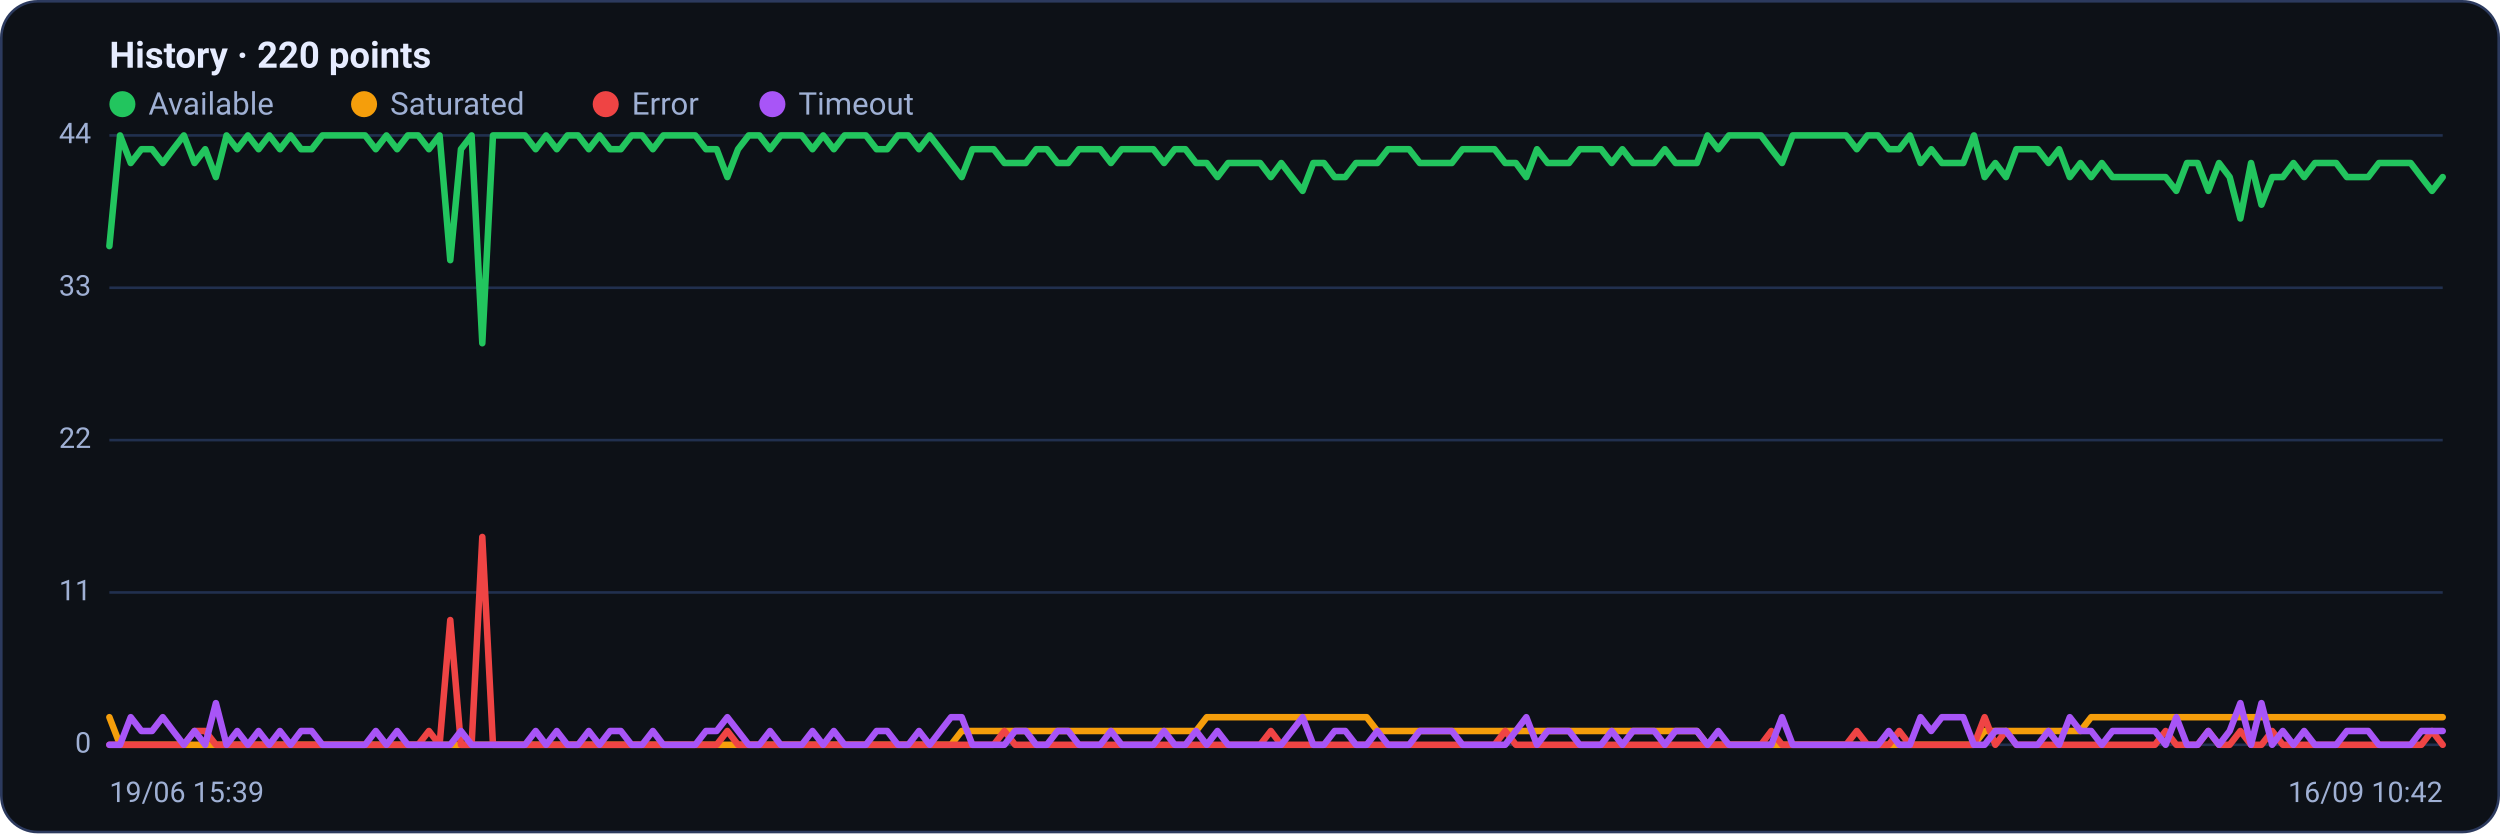
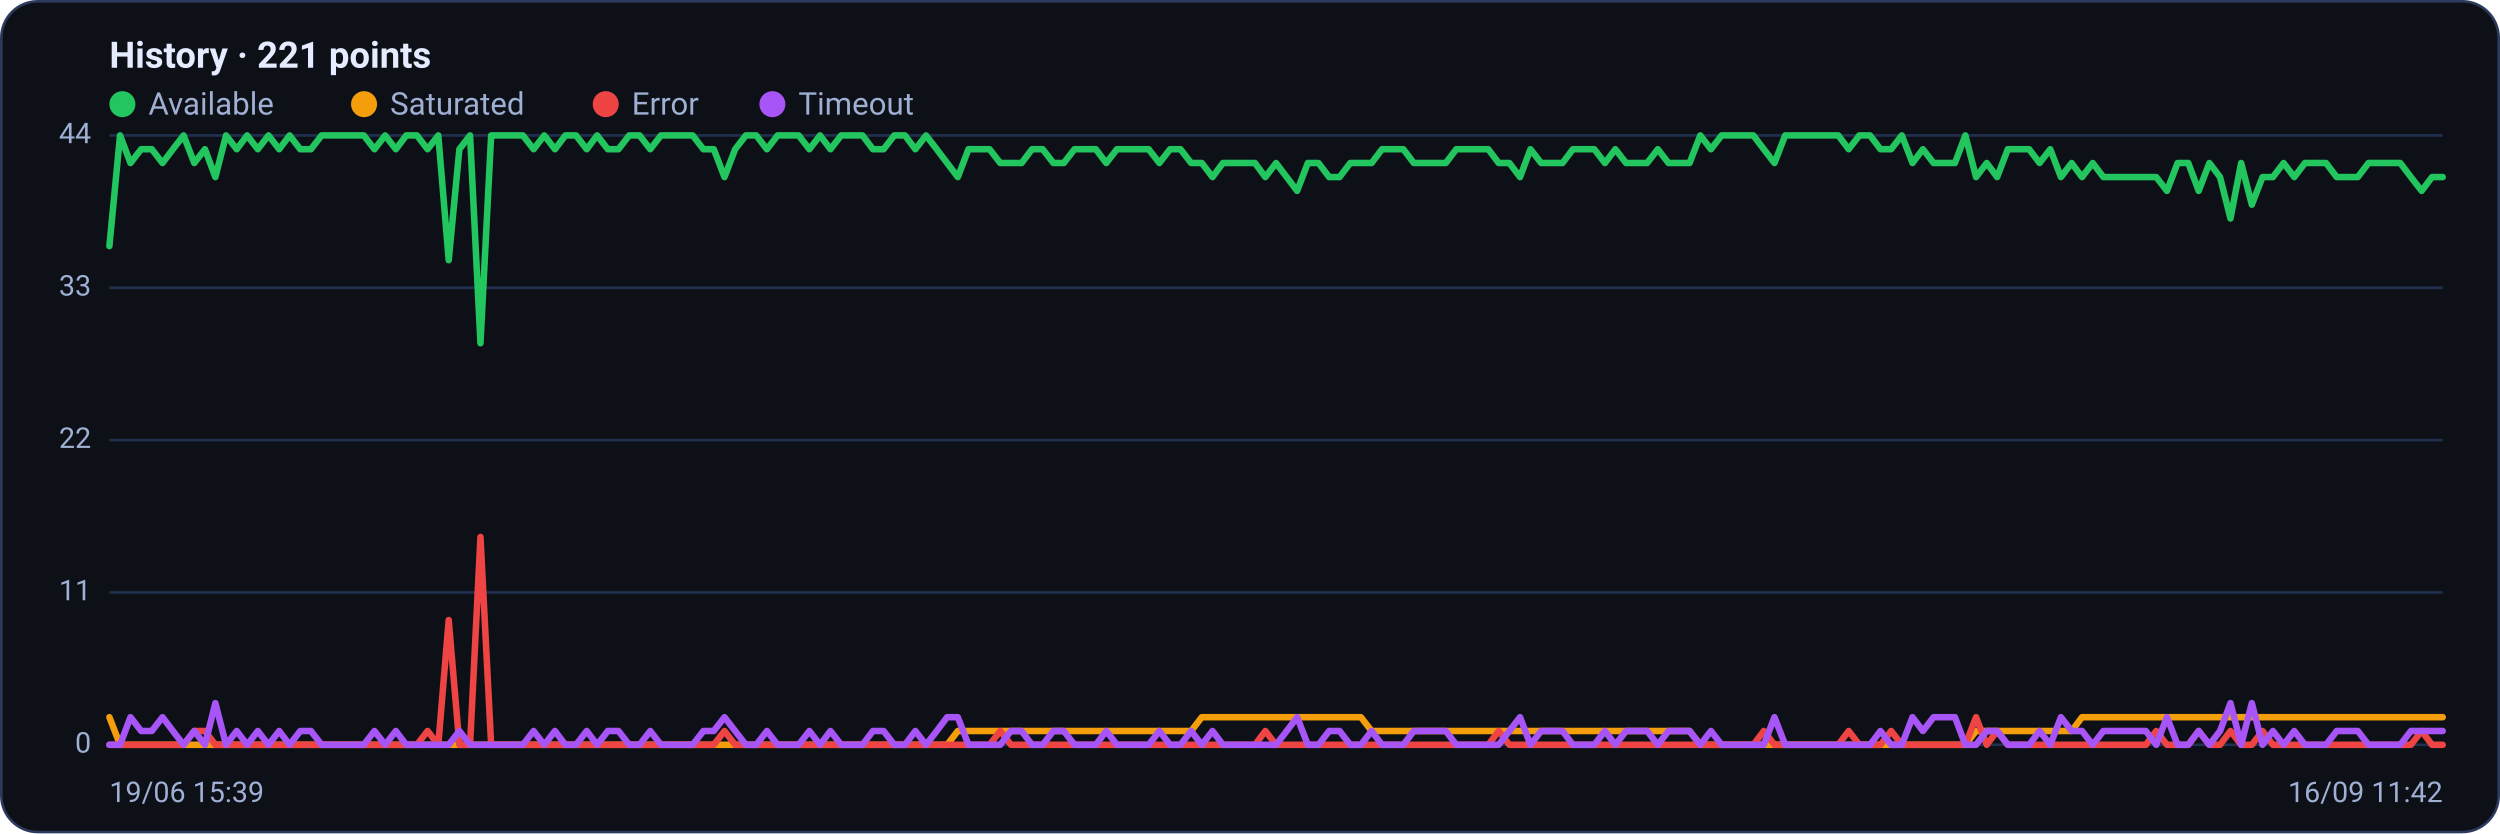
<svg xmlns="http://www.w3.org/2000/svg" viewBox="0 0 960 320" width="960" height="320" font-family="Segoe UI, system-ui, -apple-system, Roboto, Helvetica, Arial, sans-serif" role="img" aria-label="Availability history per region">
  <rect x="0.5" y="0.5" width="959" height="319" rx="14" fill="#0d1117" stroke="#2c3a5e" />
-   <text x="42" y="26" font-size="14" font-weight="600" fill="#e6ecff">History · 220 points</text>
+   <text x="42" y="26" font-size="14" font-weight="600" fill="#e6ecff">History · 221 points</text>
  <circle cx="47" cy="40" r="5" fill="#22c55e" />
  <text x="57" y="44" font-size="12" fill="#9fb0d4">Available</text>
  <circle cx="139.8" cy="40" r="5" fill="#f59e0b" />
  <text x="149.8" y="44" font-size="12" fill="#9fb0d4">Saturated</text>
  <circle cx="232.6" cy="40" r="5" fill="#ef4444" />
  <text x="242.6" y="44" font-size="12" fill="#9fb0d4">Error</text>
  <circle cx="296.6" cy="40" r="5" fill="#a855f7" />
  <text x="306.6" y="44" font-size="12" fill="#9fb0d4">Timeout</text>
  <line x1="42" y1="286.0" x2="938" y2="286.0" stroke="#21304f" stroke-width="1" />
  <text x="35" y="289.0" text-anchor="end" font-size="11" fill="#9fb0d4">0</text>
  <line x1="42" y1="227.5" x2="938" y2="227.5" stroke="#21304f" stroke-width="1" />
  <text x="35" y="230.5" text-anchor="end" font-size="11" fill="#9fb0d4">11</text>
  <line x1="42" y1="169.0" x2="938" y2="169.0" stroke="#21304f" stroke-width="1" />
  <text x="35" y="172.0" text-anchor="end" font-size="11" fill="#9fb0d4">22</text>
  <line x1="42" y1="110.5" x2="938" y2="110.5" stroke="#21304f" stroke-width="1" />
  <text x="35" y="113.5" text-anchor="end" font-size="11" fill="#9fb0d4">33</text>
  <line x1="42" y1="52.0" x2="938" y2="52.0" stroke="#21304f" stroke-width="1" />
  <text x="35" y="55.0" text-anchor="end" font-size="11" fill="#9fb0d4">44</text>
-   <polyline fill="none" stroke="#22c55e" stroke-width="2.5" stroke-linejoin="round" stroke-linecap="round" points="42.0,94.5 46.1,52.0 50.2,62.6 54.3,57.3 58.4,57.3 62.5,62.6 66.5,57.3 70.6,52.0 74.7,62.6 78.8,57.3 82.9,68.0 87.0,52.0 91.1,57.3 95.2,52.0 99.3,57.3 103.4,52.0 107.5,57.3 111.6,52.0 115.6,57.3 119.7,57.3 123.8,52.0 127.9,52.0 132.0,52.0 136.1,52.0 140.2,52.0 144.3,57.3 148.4,52.0 152.5,57.3 156.6,52.0 160.6,52.0 164.7,57.3 168.8,52.0 172.9,99.9 177.0,57.3 181.1,52.0 185.2,131.8 189.3,52.0 193.4,52.0 197.5,52.0 201.6,52.0 205.7,57.3 209.7,52.0 213.8,57.3 217.9,52.0 222.0,52.0 226.1,57.3 230.2,52.0 234.3,57.3 238.4,57.3 242.5,52.0 246.6,52.0 250.7,57.3 254.7,52.0 258.8,52.0 262.9,52.0 267.0,52.0 271.1,57.3 275.2,57.3 279.3,68.0 283.4,57.3 287.5,52.0 291.6,52.0 295.7,57.3 299.8,52.0 303.8,52.0 307.9,52.0 312.0,57.3 316.1,52.0 320.2,57.3 324.3,52.0 328.4,52.0 332.5,52.0 336.6,57.3 340.7,57.3 344.8,52.0 348.8,52.0 352.9,57.3 357.0,52.0 361.1,57.3 365.2,62.6 369.3,68.0 373.4,57.3 377.5,57.3 381.6,57.3 385.7,62.6 389.8,62.6 393.9,62.6 397.9,57.3 402.0,57.3 406.1,62.6 410.2,62.6 414.3,57.3 418.4,57.3 422.5,57.3 426.6,62.6 430.7,57.3 434.8,57.3 438.9,57.3 442.9,57.3 447.0,62.6 451.1,57.3 455.2,57.3 459.3,62.6 463.4,62.6 467.5,68.0 471.6,62.6 475.7,62.6 479.8,62.6 483.9,62.6 488.0,68.0 492.0,62.6 496.1,68.0 500.2,73.3 504.3,62.6 508.4,62.6 512.5,68.0 516.6,68.0 520.7,62.6 524.8,62.6 528.9,62.6 533.0,57.3 537.1,57.3 541.1,57.3 545.2,62.6 549.3,62.6 553.4,62.6 557.5,62.6 561.6,57.3 565.7,57.3 569.8,57.3 573.9,57.3 578.0,62.6 582.1,62.6 586.1,68.0 590.2,57.3 594.3,62.6 598.4,62.6 602.5,62.6 606.6,57.3 610.7,57.3 614.8,57.3 618.9,62.6 623.0,57.3 627.1,62.6 631.2,62.6 635.2,62.6 639.3,57.3 643.4,62.6 647.5,62.6 651.6,62.6 655.7,52.0 659.8,57.3 663.9,52.0 668.0,52.0 672.1,52.0 676.2,52.0 680.2,57.3 684.3,62.6 688.4,52.0 692.5,52.0 696.6,52.0 700.7,52.0 704.8,52.0 708.9,52.0 713.0,57.3 717.1,52.0 721.2,52.0 725.3,57.3 729.3,57.3 733.4,52.0 737.5,62.6 741.6,57.3 745.7,62.6 749.8,62.6 753.9,62.6 758.0,52.0 762.1,68.0 766.2,62.6 770.3,68.0 774.3,57.3 778.4,57.3 782.5,57.3 786.6,62.6 790.7,57.3 794.8,68.0 798.9,62.6 803.0,68.0 807.1,62.6 811.2,68.0 815.3,68.0 819.4,68.0 823.4,68.0 827.5,68.0 831.6,68.0 835.7,73.3 839.8,62.6 843.9,62.6 848.0,73.3 852.1,62.6 856.2,68.0 860.3,83.9 864.4,62.6 868.4,78.6 872.5,68.0 876.6,68.0 880.7,62.6 884.8,68.0 888.9,62.6 893.0,62.6 897.1,62.6 901.2,68.0 905.3,68.0 909.4,68.0 913.5,62.6 917.5,62.6 921.6,62.6 925.7,62.6 929.8,68.0 933.9,73.3 938.0,68.0" />
-   <polyline fill="none" stroke="#f59e0b" stroke-width="2.5" stroke-linejoin="round" stroke-linecap="round" points="42.0,275.4 46.1,286.0 50.2,286.0 54.3,286.0 58.4,286.0 62.5,286.0 66.5,286.0 70.6,286.0 74.7,286.0 78.8,286.0 82.9,286.0 87.0,286.0 91.1,286.0 95.2,286.0 99.3,286.0 103.4,286.0 107.5,286.0 111.6,286.0 115.6,286.0 119.7,286.0 123.8,286.0 127.9,286.0 132.0,286.0 136.1,286.0 140.2,286.0 144.3,286.0 148.4,286.0 152.5,286.0 156.6,286.0 160.6,286.0 164.7,286.0 168.8,286.0 172.9,286.0 177.0,286.0 181.1,286.0 185.2,286.0 189.3,286.0 193.4,286.0 197.5,286.0 201.6,286.0 205.7,286.0 209.7,286.0 213.8,286.0 217.9,286.0 222.0,286.0 226.1,286.0 230.2,286.0 234.3,286.0 238.4,286.0 242.5,286.0 246.6,286.0 250.7,286.0 254.7,286.0 258.8,286.0 262.9,286.0 267.0,286.0 271.1,286.0 275.2,286.0 279.3,286.0 283.4,286.0 287.5,286.0 291.6,286.0 295.7,286.0 299.8,286.0 303.8,286.0 307.9,286.0 312.0,286.0 316.1,286.0 320.2,286.0 324.3,286.0 328.4,286.0 332.5,286.0 336.6,286.0 340.7,286.0 344.8,286.0 348.8,286.0 352.9,286.0 357.0,286.0 361.1,286.0 365.2,286.0 369.3,280.7 373.4,280.7 377.5,280.7 381.6,280.7 385.7,280.7 389.8,280.7 393.9,280.7 397.9,280.7 402.0,280.7 406.1,280.7 410.2,280.7 414.3,280.7 418.4,280.7 422.5,280.7 426.6,280.7 430.7,280.7 434.8,280.7 438.9,280.7 442.9,280.7 447.0,280.7 451.1,280.7 455.2,280.7 459.3,280.7 463.4,275.4 467.5,275.4 471.6,275.4 475.7,275.4 479.8,275.4 483.9,275.4 488.0,275.4 492.0,275.4 496.1,275.4 500.2,275.4 504.3,275.4 508.4,275.4 512.5,275.4 516.6,275.4 520.7,275.4 524.8,275.4 528.9,280.7 533.0,280.7 537.1,280.7 541.1,280.7 545.2,280.7 549.3,280.7 553.4,280.7 557.5,280.7 561.6,280.7 565.7,280.7 569.8,280.7 573.9,280.7 578.0,280.7 582.1,280.7 586.1,280.7 590.2,280.7 594.3,280.7 598.4,280.7 602.5,280.7 606.6,280.7 610.7,280.7 614.8,280.7 618.9,280.7 623.0,280.7 627.1,280.7 631.2,280.7 635.2,280.7 639.3,280.7 643.4,280.7 647.5,280.7 651.6,280.7 655.7,286.0 659.8,286.0 663.9,286.0 668.0,286.0 672.1,286.0 676.2,286.0 680.2,286.0 684.3,286.0 688.4,286.0 692.5,286.0 696.6,286.0 700.7,286.0 704.8,286.0 708.9,286.0 713.0,286.0 717.1,286.0 721.2,286.0 725.3,286.0 729.3,286.0 733.4,286.0 737.5,286.0 741.6,286.0 745.7,286.0 749.8,286.0 753.9,286.0 758.0,286.0 762.1,280.7 766.2,280.7 770.3,280.7 774.3,280.7 778.4,280.7 782.5,280.7 786.6,280.7 790.7,280.7 794.8,280.7 798.9,280.7 803.0,275.4 807.1,275.4 811.2,275.4 815.3,275.4 819.4,275.4 823.4,275.4 827.5,275.4 831.6,275.4 835.7,275.4 839.8,275.4 843.9,275.4 848.0,275.4 852.1,275.4 856.2,275.4 860.3,275.4 864.4,275.4 868.4,275.4 872.5,275.4 876.6,275.4 880.7,275.4 884.8,275.4 888.9,275.4 893.0,275.4 897.1,275.4 901.2,275.4 905.3,275.4 909.4,275.4 913.5,275.4 917.5,275.4 921.6,275.4 925.7,275.4 929.8,275.4 933.9,275.4 938.0,275.4" />
-   <polyline fill="none" stroke="#ef4444" stroke-width="2.5" stroke-linejoin="round" stroke-linecap="round" points="42.0,286.0 46.1,286.0 50.2,286.0 54.3,286.0 58.4,286.0 62.5,286.0 66.5,286.0 70.6,286.0 74.7,280.7 78.8,280.7 82.9,286.0 87.0,286.0 91.1,286.0 95.2,286.0 99.3,286.0 103.4,286.0 107.5,286.0 111.6,286.0 115.6,286.0 119.7,286.0 123.8,286.0 127.9,286.0 132.0,286.0 136.1,286.0 140.2,286.0 144.3,286.0 148.4,286.0 152.5,286.0 156.6,286.0 160.6,286.0 164.7,280.7 168.8,286.0 172.9,238.1 177.0,286.0 181.1,286.0 185.2,206.2 189.3,286.0 193.4,286.0 197.5,286.0 201.6,286.0 205.7,286.0 209.7,286.0 213.8,286.0 217.9,286.0 222.0,286.0 226.1,286.0 230.2,286.0 234.3,286.0 238.4,286.0 242.5,286.0 246.6,286.0 250.7,286.0 254.7,286.0 258.8,286.0 262.9,286.0 267.0,286.0 271.1,286.0 275.2,286.0 279.3,280.7 283.4,286.0 287.5,286.0 291.6,286.0 295.7,286.0 299.8,286.0 303.8,286.0 307.9,286.0 312.0,286.0 316.1,286.0 320.2,286.0 324.3,286.0 328.4,286.0 332.5,286.0 336.6,286.0 340.7,286.0 344.8,286.0 348.8,286.0 352.9,286.0 357.0,286.0 361.1,286.0 365.2,286.0 369.3,286.0 373.4,286.0 377.5,286.0 381.6,286.0 385.7,280.7 389.8,286.0 393.9,286.0 397.9,286.0 402.0,286.0 406.1,286.0 410.2,286.0 414.3,286.0 418.4,286.0 422.5,286.0 426.6,286.0 430.7,286.0 434.8,286.0 438.9,286.0 442.9,286.0 447.0,286.0 451.1,286.0 455.2,286.0 459.3,286.0 463.4,286.0 467.5,286.0 471.6,286.0 475.7,286.0 479.8,286.0 483.9,286.0 488.0,280.7 492.0,286.0 496.1,286.0 500.2,286.0 504.3,286.0 508.4,286.0 512.5,286.0 516.6,286.0 520.7,286.0 524.8,286.0 528.9,286.0 533.0,286.0 537.1,286.0 541.1,286.0 545.2,286.0 549.3,286.0 553.4,286.0 557.5,286.0 561.6,286.0 565.7,286.0 569.8,286.0 573.9,286.0 578.0,280.7 582.1,286.0 586.1,286.0 590.2,286.0 594.3,286.0 598.4,286.0 602.5,286.0 606.6,286.0 610.7,286.0 614.8,286.0 618.9,286.0 623.0,286.0 627.1,286.0 631.2,286.0 635.2,286.0 639.3,286.0 643.4,286.0 647.5,286.0 651.6,286.0 655.7,286.0 659.8,286.0 663.9,286.0 668.0,286.0 672.1,286.0 676.2,286.0 680.2,280.7 684.3,286.0 688.4,286.0 692.5,286.0 696.6,286.0 700.7,286.0 704.8,286.0 708.9,286.0 713.0,280.7 717.1,286.0 721.2,286.0 725.3,286.0 729.3,280.7 733.4,286.0 737.5,286.0 741.6,286.0 745.7,286.0 749.8,286.0 753.9,286.0 758.0,286.0 762.1,275.4 766.2,286.0 770.3,280.7 774.3,286.0 778.4,286.0 782.5,286.0 786.6,286.0 790.7,286.0 794.8,286.0 798.9,286.0 803.0,286.0 807.1,286.0 811.2,286.0 815.3,286.0 819.4,286.0 823.4,286.0 827.5,286.0 831.6,280.7 835.7,286.0 839.8,286.0 843.9,286.0 848.0,280.7 852.1,286.0 856.2,286.0 860.3,280.7 864.4,286.0 868.4,286.0 872.5,280.7 876.6,286.0 880.7,286.0 884.8,286.0 888.9,286.0 893.0,286.0 897.1,286.0 901.2,286.0 905.3,286.0 909.4,286.0 913.5,286.0 917.5,286.0 921.6,286.0 925.7,286.0 929.8,286.0 933.9,280.7 938.0,286.0" />
-   <polyline fill="none" stroke="#a855f7" stroke-width="2.5" stroke-linejoin="round" stroke-linecap="round" points="42.0,286.0 46.1,286.0 50.2,275.4 54.3,280.7 58.4,280.7 62.5,275.4 66.5,280.7 70.6,286.0 74.7,280.7 78.8,286.0 82.9,270.0 87.0,286.0 91.1,280.7 95.2,286.0 99.3,280.7 103.4,286.0 107.5,280.7 111.6,286.0 115.6,280.7 119.7,280.7 123.8,286.0 127.9,286.0 132.0,286.0 136.1,286.0 140.2,286.0 144.3,280.7 148.4,286.0 152.5,280.7 156.6,286.0 160.6,286.0 164.7,286.0 168.8,286.0 172.9,286.0 177.0,280.7 181.1,286.0 185.2,286.0 189.3,286.0 193.4,286.0 197.5,286.0 201.6,286.0 205.7,280.7 209.7,286.0 213.8,280.7 217.9,286.0 222.0,286.0 226.1,280.7 230.2,286.0 234.3,280.7 238.4,280.7 242.5,286.0 246.6,286.0 250.7,280.7 254.7,286.0 258.8,286.0 262.9,286.0 267.0,286.0 271.1,280.7 275.2,280.7 279.3,275.4 283.4,280.7 287.5,286.0 291.6,286.0 295.7,280.7 299.8,286.0 303.8,286.0 307.9,286.0 312.0,280.7 316.1,286.0 320.2,280.7 324.3,286.0 328.4,286.0 332.5,286.0 336.6,280.7 340.7,280.7 344.8,286.0 348.8,286.0 352.9,280.7 357.0,286.0 361.1,280.7 365.2,275.4 369.3,275.4 373.4,286.0 377.5,286.0 381.6,286.0 385.7,286.0 389.8,280.7 393.9,280.7 397.9,286.0 402.0,286.0 406.1,280.7 410.2,280.7 414.3,286.0 418.4,286.0 422.5,286.0 426.6,280.7 430.7,286.0 434.8,286.0 438.9,286.0 442.9,286.0 447.0,280.7 451.1,286.0 455.2,286.0 459.3,280.7 463.4,286.0 467.5,280.7 471.6,286.0 475.7,286.0 479.8,286.0 483.9,286.0 488.0,286.0 492.0,286.0 496.1,280.7 500.2,275.4 504.3,286.0 508.4,286.0 512.5,280.7 516.6,280.7 520.7,286.0 524.8,286.0 528.9,280.7 533.0,286.0 537.1,286.0 541.1,286.0 545.2,280.7 549.3,280.7 553.4,280.7 557.5,280.7 561.6,286.0 565.7,286.0 569.8,286.0 573.9,286.0 578.0,286.0 582.1,280.7 586.1,275.4 590.2,286.0 594.3,280.7 598.4,280.7 602.5,280.7 606.6,286.0 610.7,286.0 614.8,286.0 618.9,280.7 623.0,286.0 627.1,280.7 631.2,280.7 635.2,280.7 639.3,286.0 643.4,280.7 647.5,280.7 651.6,280.7 655.7,286.0 659.8,280.7 663.9,286.0 668.0,286.0 672.1,286.0 676.2,286.0 680.2,286.0 684.3,275.4 688.4,286.0 692.5,286.0 696.6,286.0 700.7,286.0 704.8,286.0 708.9,286.0 713.0,286.0 717.1,286.0 721.2,286.0 725.3,280.7 729.3,286.0 733.4,286.0 737.5,275.4 741.6,280.7 745.7,275.4 749.8,275.4 753.9,275.4 758.0,286.0 762.1,286.0 766.2,280.7 770.3,280.7 774.3,286.0 778.4,286.0 782.5,286.0 786.6,280.7 790.7,286.0 794.8,275.4 798.9,280.7 803.0,280.7 807.1,286.0 811.2,280.7 815.3,280.7 819.4,280.7 823.4,280.7 827.5,280.7 831.6,286.0 835.7,275.4 839.8,286.0 843.9,286.0 848.0,280.7 852.1,286.0 856.2,280.7 860.3,270.0 864.4,286.0 868.4,270.0 872.5,286.0 876.6,280.7 880.7,286.0 884.8,280.7 888.9,286.0 893.0,286.0 897.1,286.0 901.2,280.7 905.3,280.7 909.4,280.7 913.5,286.0 917.5,286.0 921.6,286.0 925.7,286.0 929.8,280.7 933.9,280.7 938.0,280.7" />
+   <polyline fill="none" stroke="#22c55e" stroke-width="2.5" stroke-linejoin="round" stroke-linecap="round" points="42.0,94.5 46.1,52.0 50.1,62.6 54.2,57.3 58.3,57.3 62.4,62.6 66.4,57.3 70.5,52.0 74.6,62.6 78.7,57.3 82.7,68.0 86.8,52.0 90.9,57.3 94.9,52.0 99.0,57.3 103.1,52.0 107.2,57.3 111.2,52.0 115.3,57.3 119.4,57.3 123.5,52.0 127.5,52.0 131.6,52.0 135.7,52.0 139.7,52.0 143.8,57.3 147.9,52.0 152.0,57.3 156.0,52.0 160.1,52.0 164.2,57.3 168.3,52.0 172.3,99.9 176.4,57.3 180.5,52.0 184.5,131.8 188.6,52.0 192.7,52.0 196.8,52.0 200.8,52.0 204.9,57.3 209.0,52.0 213.1,57.3 217.1,52.0 221.2,52.0 225.3,57.3 229.3,52.0 233.4,57.3 237.5,57.3 241.6,52.0 245.6,52.0 249.7,57.3 253.8,52.0 257.9,52.0 261.9,52.0 266.0,52.0 270.1,57.3 274.1,57.3 278.2,68.0 282.3,57.3 286.4,52.0 290.4,52.0 294.5,57.3 298.6,52.0 302.7,52.0 306.7,52.0 310.8,57.3 314.9,52.0 318.9,57.3 323.0,52.0 327.1,52.0 331.2,52.0 335.2,57.3 339.3,57.3 343.4,52.0 347.5,52.0 351.5,57.3 355.6,52.0 359.7,57.3 363.7,62.6 367.8,68.0 371.9,57.3 376.0,57.3 380.0,57.3 384.1,62.6 388.2,62.6 392.3,62.6 396.3,57.3 400.4,57.3 404.5,62.6 408.5,62.6 412.6,57.3 416.7,57.3 420.8,57.3 424.8,62.6 428.9,57.3 433.0,57.3 437.1,57.3 441.1,57.3 445.2,62.6 449.3,57.3 453.3,57.3 457.4,62.6 461.5,62.6 465.6,68.0 469.6,62.6 473.7,62.6 477.8,62.6 481.9,62.6 485.9,68.0 490.0,62.6 494.1,68.0 498.1,73.3 502.2,62.6 506.3,62.6 510.4,68.0 514.4,68.0 518.5,62.6 522.6,62.6 526.7,62.6 530.7,57.3 534.8,57.3 538.9,57.3 542.9,62.6 547.0,62.6 551.1,62.6 555.2,62.6 559.2,57.3 563.3,57.3 567.4,57.3 571.5,57.3 575.5,62.6 579.6,62.6 583.7,68.0 587.7,57.3 591.8,62.6 595.9,62.6 600.0,62.6 604.0,57.3 608.1,57.3 612.2,57.3 616.3,62.6 620.3,57.3 624.4,62.6 628.5,62.6 632.5,62.6 636.6,57.3 640.7,62.6 644.8,62.6 648.8,62.6 652.9,52.0 657.0,57.3 661.1,52.0 665.1,52.0 669.2,52.0 673.3,52.0 677.3,57.3 681.4,62.6 685.5,52.0 689.6,52.0 693.6,52.0 697.7,52.0 701.8,52.0 705.9,52.0 709.9,57.3 714.0,52.0 718.1,52.0 722.1,57.3 726.2,57.3 730.3,52.0 734.4,62.6 738.4,57.3 742.5,62.6 746.6,62.6 750.7,62.6 754.7,52.0 758.8,68.0 762.9,62.6 766.9,68.0 771.0,57.3 775.1,57.3 779.2,57.3 783.2,62.6 787.3,57.3 791.4,68.0 795.5,62.6 799.5,68.0 803.6,62.6 807.7,68.0 811.7,68.0 815.8,68.0 819.9,68.0 824.0,68.0 828.0,68.0 832.1,73.3 836.2,62.6 840.3,62.6 844.3,73.3 848.4,62.6 852.5,68.0 856.5,83.9 860.6,62.6 864.7,78.6 868.8,68.0 872.8,68.0 876.9,62.6 881.0,68.0 885.1,62.6 889.1,62.6 893.2,62.6 897.3,68.0 901.3,68.0 905.4,68.0 909.5,62.6 913.6,62.6 917.6,62.6 921.7,62.6 925.8,68.0 929.9,73.3 933.9,68.0 938.0,68.0" />
+   <polyline fill="none" stroke="#f59e0b" stroke-width="2.5" stroke-linejoin="round" stroke-linecap="round" points="42.0,275.4 46.1,286.0 50.1,286.0 54.2,286.0 58.3,286.0 62.4,286.0 66.4,286.0 70.5,286.0 74.6,286.0 78.7,286.0 82.7,286.0 86.8,286.0 90.9,286.0 94.9,286.0 99.0,286.0 103.1,286.0 107.2,286.0 111.2,286.0 115.3,286.0 119.4,286.0 123.5,286.0 127.5,286.0 131.6,286.0 135.7,286.0 139.7,286.0 143.8,286.0 147.9,286.0 152.0,286.0 156.0,286.0 160.1,286.0 164.2,286.0 168.3,286.0 172.3,286.0 176.4,286.0 180.5,286.0 184.5,286.0 188.6,286.0 192.7,286.0 196.8,286.0 200.8,286.0 204.9,286.0 209.0,286.0 213.1,286.0 217.1,286.0 221.2,286.0 225.3,286.0 229.3,286.0 233.4,286.0 237.5,286.0 241.6,286.0 245.6,286.0 249.7,286.0 253.8,286.0 257.9,286.0 261.9,286.0 266.0,286.0 270.1,286.0 274.1,286.0 278.2,286.0 282.3,286.0 286.4,286.0 290.4,286.0 294.5,286.0 298.6,286.0 302.7,286.0 306.7,286.0 310.8,286.0 314.9,286.0 318.9,286.0 323.0,286.0 327.1,286.0 331.2,286.0 335.2,286.0 339.3,286.0 343.4,286.0 347.5,286.0 351.5,286.0 355.6,286.0 359.7,286.0 363.7,286.0 367.8,280.7 371.9,280.7 376.0,280.7 380.0,280.7 384.1,280.7 388.2,280.7 392.3,280.7 396.3,280.7 400.4,280.7 404.5,280.7 408.5,280.7 412.6,280.7 416.7,280.7 420.8,280.7 424.8,280.7 428.9,280.7 433.0,280.7 437.1,280.7 441.1,280.7 445.2,280.7 449.3,280.7 453.3,280.7 457.4,280.7 461.5,275.4 465.6,275.4 469.6,275.4 473.7,275.4 477.8,275.4 481.9,275.4 485.9,275.4 490.0,275.4 494.1,275.4 498.1,275.4 502.2,275.4 506.3,275.4 510.4,275.4 514.4,275.4 518.5,275.4 522.6,275.4 526.7,280.7 530.7,280.7 534.8,280.7 538.9,280.7 542.9,280.7 547.0,280.7 551.1,280.7 555.2,280.7 559.2,280.7 563.3,280.7 567.4,280.7 571.5,280.7 575.5,280.7 579.6,280.7 583.7,280.7 587.7,280.7 591.8,280.7 595.9,280.7 600.0,280.7 604.0,280.7 608.1,280.7 612.2,280.7 616.3,280.7 620.3,280.7 624.4,280.7 628.5,280.7 632.5,280.7 636.6,280.7 640.7,280.7 644.8,280.7 648.8,280.7 652.9,286.0 657.0,286.0 661.1,286.0 665.1,286.0 669.2,286.0 673.3,286.0 677.3,286.0 681.4,286.0 685.5,286.0 689.6,286.0 693.6,286.0 697.7,286.0 701.8,286.0 705.9,286.0 709.9,286.0 714.0,286.0 718.1,286.0 722.1,286.0 726.2,286.0 730.3,286.0 734.4,286.0 738.4,286.0 742.5,286.0 746.6,286.0 750.7,286.0 754.7,286.0 758.8,280.7 762.9,280.7 766.9,280.7 771.0,280.7 775.1,280.7 779.2,280.7 783.2,280.7 787.3,280.7 791.4,280.7 795.5,280.7 799.5,275.4 803.6,275.4 807.7,275.4 811.7,275.4 815.8,275.4 819.9,275.4 824.0,275.4 828.0,275.4 832.1,275.4 836.2,275.4 840.3,275.4 844.3,275.4 848.4,275.4 852.5,275.4 856.5,275.4 860.6,275.4 864.7,275.4 868.8,275.4 872.8,275.4 876.9,275.4 881.0,275.4 885.1,275.4 889.1,275.4 893.2,275.4 897.3,275.4 901.3,275.4 905.4,275.4 909.5,275.4 913.6,275.4 917.6,275.4 921.7,275.4 925.8,275.4 929.9,275.4 933.9,275.4 938.0,275.4" />
+   <polyline fill="none" stroke="#ef4444" stroke-width="2.5" stroke-linejoin="round" stroke-linecap="round" points="42.0,286.0 46.1,286.0 50.1,286.0 54.2,286.0 58.3,286.0 62.4,286.0 66.4,286.0 70.5,286.0 74.6,280.7 78.7,280.7 82.7,286.0 86.8,286.0 90.9,286.0 94.9,286.0 99.0,286.0 103.1,286.0 107.2,286.0 111.2,286.0 115.3,286.0 119.4,286.0 123.5,286.0 127.5,286.0 131.6,286.0 135.7,286.0 139.7,286.0 143.8,286.0 147.9,286.0 152.0,286.0 156.0,286.0 160.1,286.0 164.2,280.7 168.3,286.0 172.3,238.1 176.4,286.0 180.5,286.0 184.5,206.2 188.6,286.0 192.7,286.0 196.8,286.0 200.8,286.0 204.9,286.0 209.0,286.0 213.1,286.0 217.1,286.0 221.2,286.0 225.3,286.0 229.3,286.0 233.4,286.0 237.5,286.0 241.6,286.0 245.6,286.0 249.7,286.0 253.8,286.0 257.9,286.0 261.9,286.0 266.0,286.0 270.1,286.0 274.1,286.0 278.2,280.7 282.3,286.0 286.4,286.0 290.4,286.0 294.5,286.0 298.6,286.0 302.7,286.0 306.7,286.0 310.8,286.0 314.9,286.0 318.9,286.0 323.0,286.0 327.1,286.0 331.2,286.0 335.2,286.0 339.3,286.0 343.4,286.0 347.5,286.0 351.5,286.0 355.6,286.0 359.7,286.0 363.7,286.0 367.8,286.0 371.9,286.0 376.0,286.0 380.0,286.0 384.1,280.7 388.2,286.0 392.3,286.0 396.3,286.0 400.4,286.0 404.5,286.0 408.5,286.0 412.6,286.0 416.7,286.0 420.8,286.0 424.8,286.0 428.9,286.0 433.0,286.0 437.1,286.0 441.1,286.0 445.2,286.0 449.3,286.0 453.3,286.0 457.4,286.0 461.5,286.0 465.6,286.0 469.6,286.0 473.7,286.0 477.8,286.0 481.9,286.0 485.9,280.7 490.0,286.0 494.1,286.0 498.1,286.0 502.2,286.0 506.3,286.0 510.4,286.0 514.4,286.0 518.5,286.0 522.6,286.0 526.7,286.0 530.7,286.0 534.8,286.0 538.9,286.0 542.9,286.0 547.0,286.0 551.1,286.0 555.2,286.0 559.2,286.0 563.3,286.0 567.4,286.0 571.5,286.0 575.5,280.7 579.6,286.0 583.7,286.0 587.7,286.0 591.8,286.0 595.9,286.0 600.0,286.0 604.0,286.0 608.1,286.0 612.2,286.0 616.3,286.0 620.3,286.0 624.4,286.0 628.5,286.0 632.5,286.0 636.6,286.0 640.7,286.0 644.8,286.0 648.8,286.0 652.9,286.0 657.0,286.0 661.1,286.0 665.1,286.0 669.2,286.0 673.3,286.0 677.3,280.7 681.4,286.0 685.5,286.0 689.6,286.0 693.6,286.0 697.7,286.0 701.8,286.0 705.9,286.0 709.9,280.7 714.0,286.0 718.1,286.0 722.1,286.0 726.2,280.7 730.3,286.0 734.4,286.0 738.4,286.0 742.5,286.0 746.6,286.0 750.7,286.0 754.7,286.0 758.8,275.4 762.9,286.0 766.9,280.7 771.0,286.0 775.1,286.0 779.2,286.0 783.2,286.0 787.3,286.0 791.4,286.0 795.5,286.0 799.5,286.0 803.6,286.0 807.7,286.0 811.7,286.0 815.8,286.0 819.9,286.0 824.0,286.0 828.0,280.7 832.1,286.0 836.2,286.0 840.3,286.0 844.3,280.7 848.4,286.0 852.5,286.0 856.5,280.7 860.6,286.0 864.7,286.0 868.8,280.7 872.8,286.0 876.9,286.0 881.0,286.0 885.1,286.0 889.1,286.0 893.2,286.0 897.3,286.0 901.3,286.0 905.4,286.0 909.5,286.0 913.6,286.0 917.6,286.0 921.7,286.0 925.8,286.0 929.9,280.7 933.9,286.0 938.0,286.0" />
+   <polyline fill="none" stroke="#a855f7" stroke-width="2.5" stroke-linejoin="round" stroke-linecap="round" points="42.0,286.0 46.1,286.0 50.1,275.4 54.2,280.7 58.3,280.7 62.4,275.4 66.4,280.7 70.5,286.0 74.6,280.7 78.7,286.0 82.7,270.0 86.8,286.0 90.9,280.7 94.9,286.0 99.0,280.7 103.1,286.0 107.2,280.7 111.2,286.0 115.3,280.7 119.4,280.7 123.5,286.0 127.5,286.0 131.6,286.0 135.7,286.0 139.7,286.0 143.8,280.7 147.9,286.0 152.0,280.7 156.0,286.0 160.1,286.0 164.2,286.0 168.3,286.0 172.3,286.0 176.4,280.7 180.5,286.0 184.5,286.0 188.6,286.0 192.7,286.0 196.8,286.0 200.8,286.0 204.9,280.7 209.0,286.0 213.1,280.7 217.1,286.0 221.2,286.0 225.3,280.7 229.3,286.0 233.4,280.7 237.5,280.7 241.6,286.0 245.6,286.0 249.7,280.7 253.8,286.0 257.9,286.0 261.9,286.0 266.0,286.0 270.1,280.7 274.1,280.7 278.2,275.4 282.3,280.7 286.4,286.0 290.4,286.0 294.5,280.7 298.6,286.0 302.7,286.0 306.7,286.0 310.8,280.7 314.9,286.0 318.9,280.7 323.0,286.0 327.1,286.0 331.2,286.0 335.2,280.7 339.3,280.7 343.4,286.0 347.5,286.0 351.5,280.7 355.6,286.0 359.7,280.7 363.7,275.4 367.8,275.4 371.9,286.0 376.0,286.0 380.0,286.0 384.1,286.0 388.2,280.7 392.3,280.7 396.3,286.0 400.4,286.0 404.5,280.7 408.5,280.7 412.6,286.0 416.7,286.0 420.8,286.0 424.8,280.7 428.9,286.0 433.0,286.0 437.1,286.0 441.1,286.0 445.2,280.7 449.3,286.0 453.3,286.0 457.4,280.7 461.5,286.0 465.6,280.7 469.6,286.0 473.7,286.0 477.8,286.0 481.9,286.0 485.9,286.0 490.0,286.0 494.1,280.7 498.1,275.4 502.2,286.0 506.3,286.0 510.4,280.7 514.4,280.7 518.5,286.0 522.6,286.0 526.7,280.7 530.7,286.0 534.8,286.0 538.9,286.0 542.9,280.7 547.0,280.7 551.1,280.7 555.2,280.7 559.2,286.0 563.3,286.0 567.4,286.0 571.5,286.0 575.5,286.0 579.6,280.7 583.7,275.4 587.7,286.0 591.8,280.7 595.9,280.7 600.0,280.7 604.0,286.0 608.1,286.0 612.2,286.0 616.3,280.7 620.3,286.0 624.4,280.7 628.5,280.7 632.5,280.7 636.6,286.0 640.7,280.7 644.8,280.7 648.8,280.7 652.9,286.0 657.0,280.7 661.1,286.0 665.1,286.0 669.2,286.0 673.3,286.0 677.3,286.0 681.4,275.4 685.5,286.0 689.6,286.0 693.6,286.0 697.7,286.0 701.8,286.0 705.9,286.0 709.9,286.0 714.0,286.0 718.1,286.0 722.1,280.7 726.2,286.0 730.3,286.0 734.4,275.4 738.4,280.7 742.5,275.4 746.6,275.4 750.7,275.4 754.7,286.0 758.8,286.0 762.9,280.7 766.9,280.7 771.0,286.0 775.1,286.0 779.2,286.0 783.2,280.7 787.3,286.0 791.4,275.4 795.5,280.7 799.5,280.7 803.6,286.0 807.7,280.7 811.7,280.7 815.8,280.7 819.9,280.7 824.0,280.7 828.0,286.0 832.1,275.4 836.2,286.0 840.3,286.0 844.3,280.7 848.4,286.0 852.5,280.7 856.5,270.0 860.6,286.0 864.7,270.0 868.8,286.0 872.8,280.7 876.9,286.0 881.0,280.7 885.1,286.0 889.1,286.0 893.2,286.0 897.3,280.7 901.3,280.7 905.4,280.7 909.5,286.0 913.6,286.0 917.6,286.0 921.7,286.0 925.8,280.7 929.9,280.7 933.9,280.7 938.0,280.7" />
  <text x="42" y="308" font-size="11" fill="#9fb0d4">19/06 15:39</text>
-   <text x="938" y="308" text-anchor="end" font-size="11" fill="#9fb0d4">16/09 10:42</text>
+   <text x="938" y="308" text-anchor="end" font-size="11" fill="#9fb0d4">16/09 11:42</text>
</svg>
